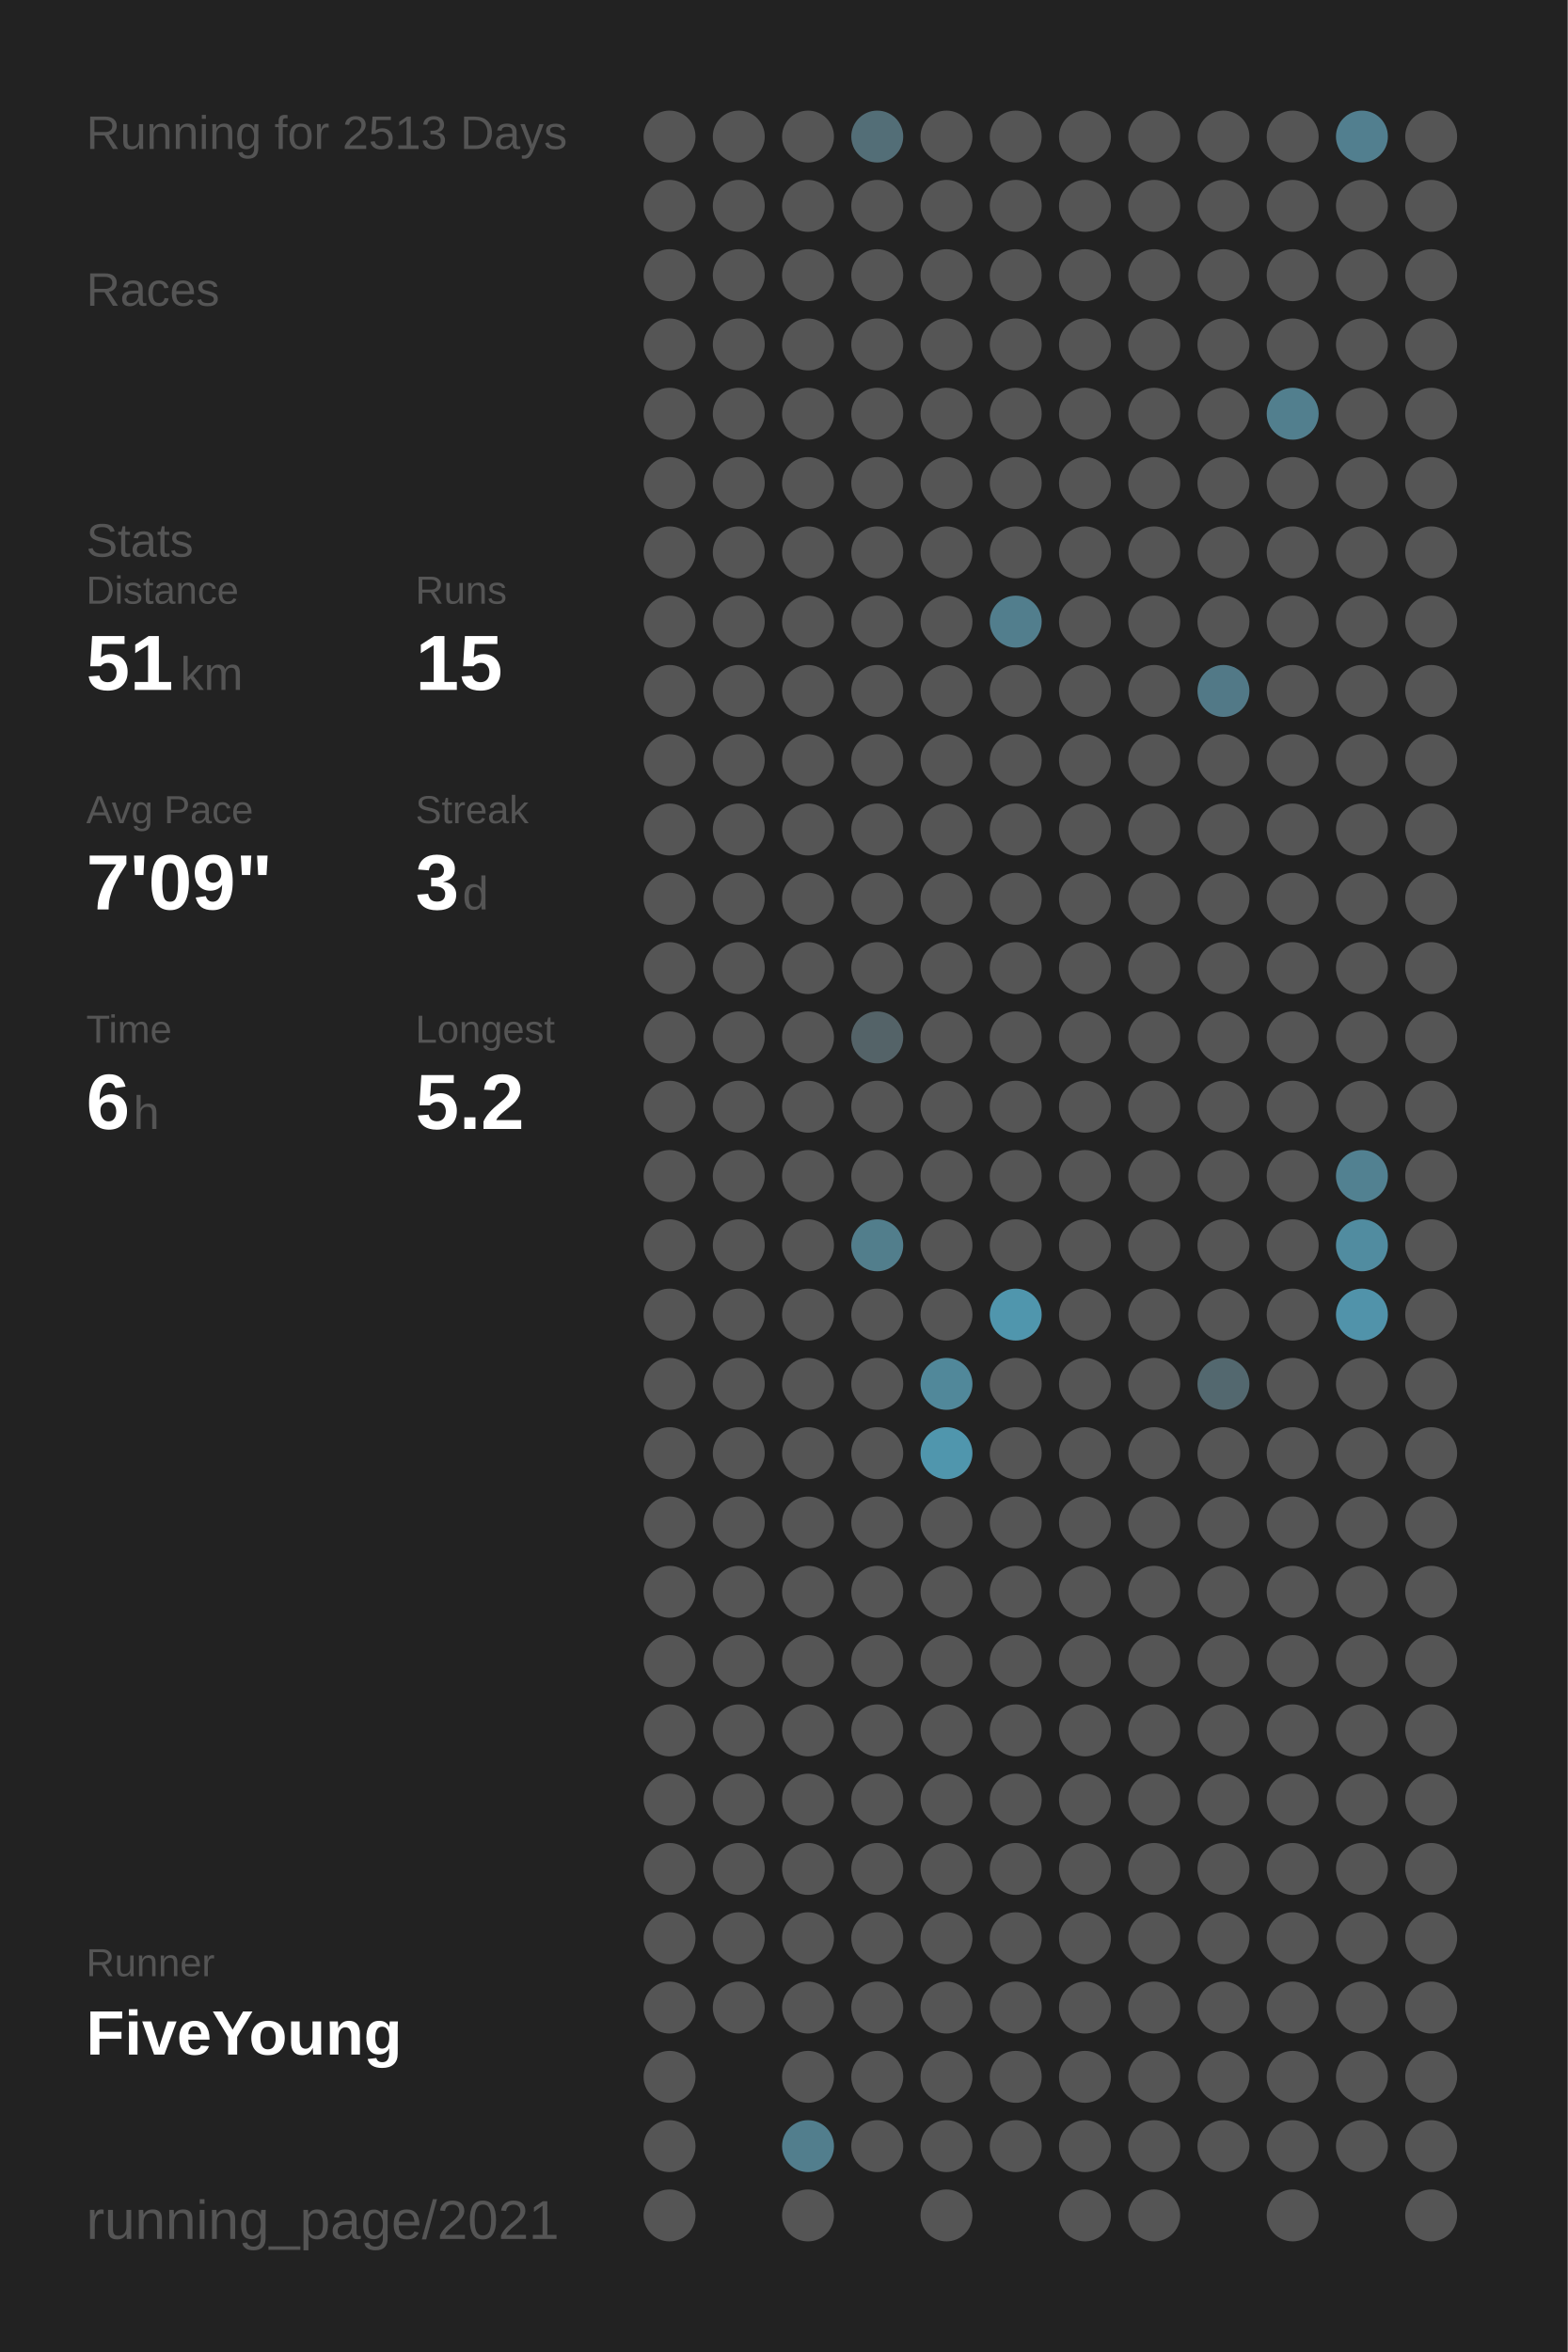
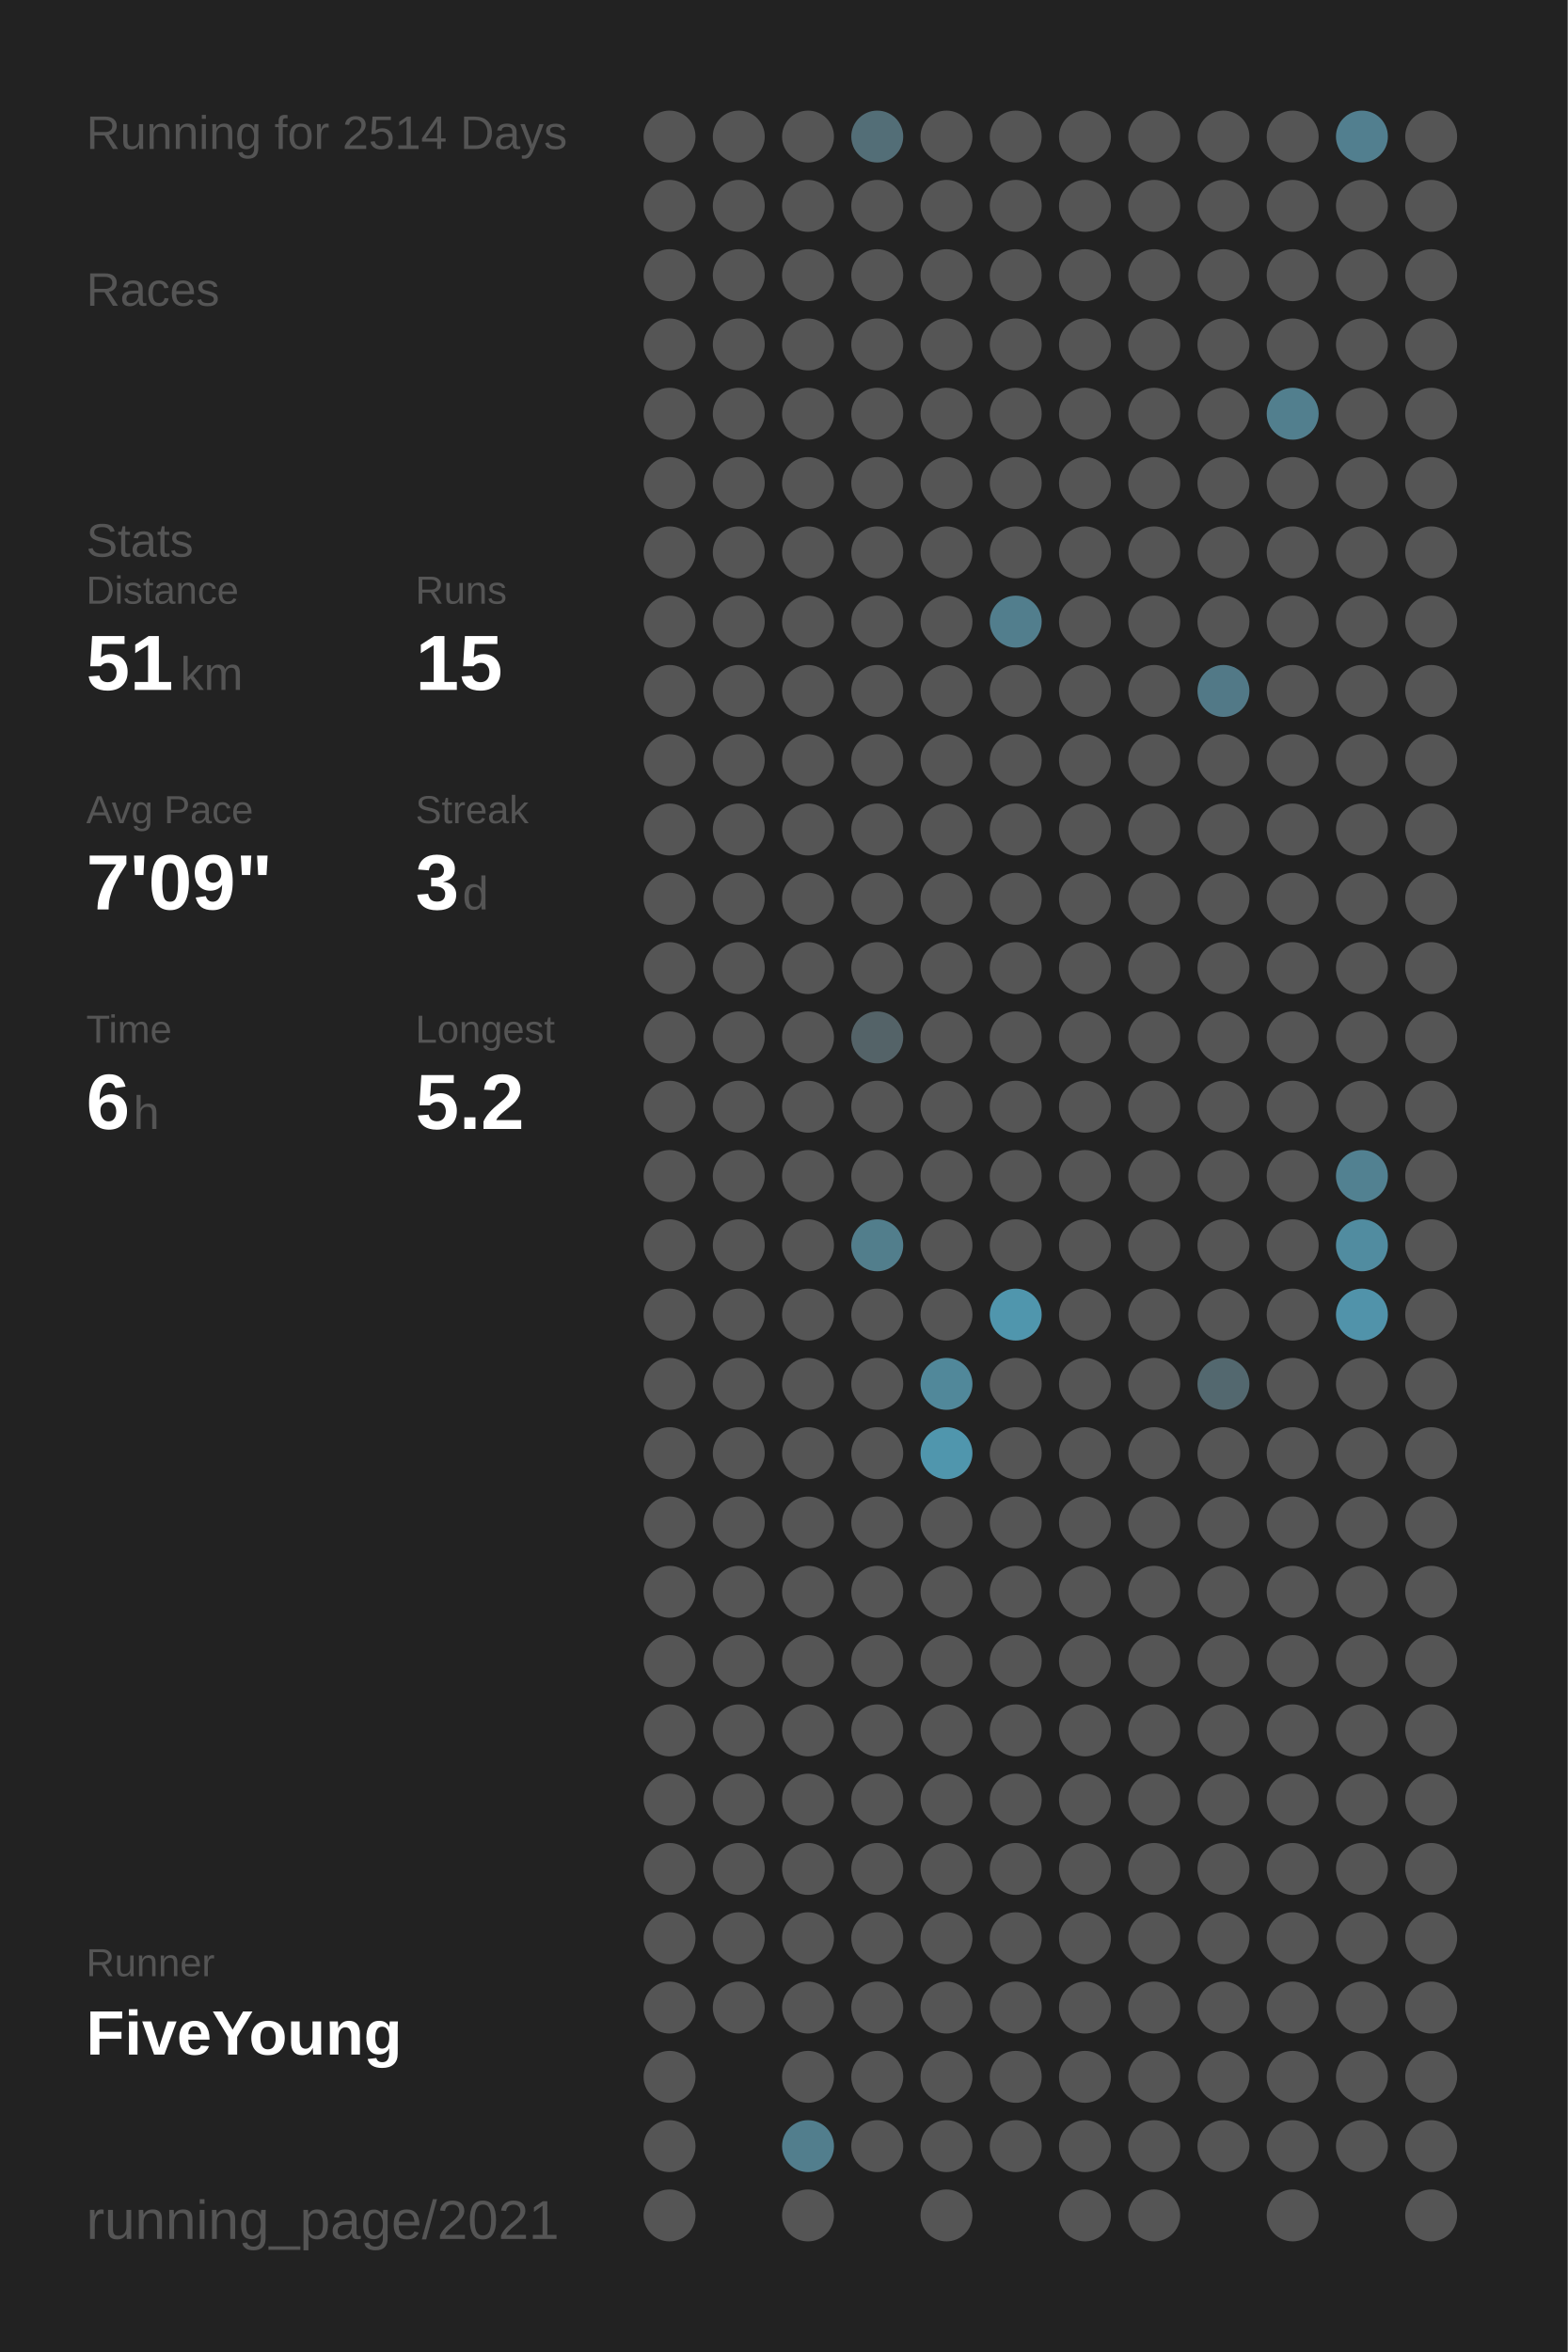
<svg xmlns="http://www.w3.org/2000/svg" baseProfile="full" height="300mm" version="1.1" viewBox="0,0,200,300" width="200mm">
  <defs />
  <rect fill="#222222" height="300" width="200" x="0" y="0" />
-   <text fill="#555555" style="font-size:6px; font-family:Arial;" x="11" y="19">Running for 2513 Days</text>
+   <text fill="#555555" style="font-size:6px; font-family:Arial;" x="11" y="19">Running for 2514 Days</text>
  <text fill="#555555" style="font-size:6px; font-family:Arial;" x="11" y="39">Races</text>
  <text fill="#555555" style="font-size:6px; font-family:Arial;" x="11" y="71">Stats</text>
  <text fill="#555555" style="font-size:5px; font-family:Arial;" x="11" y="77">Distance</text>
  <text fill="#FFFFFF" style="font-size:10px; font-family:Arial; font-weight:bold;" x="11" y="88">51</text>
  <text fill="#555555" style="font-size:6px; font-family:Arial;" x="23" y="88">km</text>
  <text fill="#555555" style="font-size:5px; font-family:Arial;" x="53" y="77">Runs</text>
  <text fill="#FFFFFF" style="font-size:10px; font-family:Arial; font-weight:bold;" x="53" y="88">15</text>
  <text fill="#555555" style="font-size:5px; font-family:Arial;" x="11" y="105">Avg Pace</text>
  <text fill="#FFFFFF" style="font-size:10px; font-family:Arial; font-weight:bold;" x="11" y="116">7'09"</text>
  <text fill="#555555" style="font-size:5px; font-family:Arial;" x="53" y="105">Streak</text>
  <text fill="#FFFFFF" style="font-size:10px; font-family:Arial; font-weight:bold;" x="53" y="116">3</text>
  <text fill="#555555" style="font-size:6px; font-family:Arial;" x="59" y="116">d</text>
  <text fill="#555555" style="font-size:5px; font-family:Arial;" x="11" y="133">Time</text>
  <text fill="#FFFFFF" style="font-size:10px; font-family:Arial; font-weight:bold;" x="11" y="144">6</text>
  <text fill="#555555" style="font-size:6px; font-family:Arial;" x="17" y="144">h</text>
  <text fill="#555555" style="font-size:5px; font-family:Arial;" x="53" y="133">Longest</text>
  <text fill="#FFFFFF" style="font-size:10px; font-family:Arial; font-weight:bold;" x="53" y="144">5.2</text>
  <text fill="#555555" style="font-size:5px; font-family:Arial;" x="11" y="252.065">Runner</text>
  <text fill="#FFFFFF" style="font-size:8px; font-family:Arial; font-weight:bold;" x="11" y="262.065">FiveYoung</text>
  <text fill="#555555" style="font-size:7px; font-family:Arial;" x="11" y="285.581">running_page/2021</text>
  <circle cx="85.417" cy="17.419" fill="#555555" r="3.312" />
  <circle cx="85.417" cy="26.258" fill="#555555" r="3.312" />
  <circle cx="85.417" cy="35.097" fill="#555555" r="3.312" />
  <circle cx="85.417" cy="43.935" fill="#555555" r="3.312" />
  <circle cx="85.417" cy="52.774" fill="#555555" r="3.312" />
  <circle cx="85.417" cy="61.613" fill="#555555" r="3.312" />
  <circle cx="85.417" cy="70.452" fill="#555555" r="3.312" />
  <circle cx="85.417" cy="79.29" fill="#555555" r="3.312" />
  <circle cx="85.417" cy="88.129" fill="#555555" r="3.312" />
  <circle cx="85.417" cy="96.968" fill="#555555" r="3.312" />
  <circle cx="85.417" cy="105.806" fill="#555555" r="3.312" />
  <circle cx="85.417" cy="114.645" fill="#555555" r="3.312" />
  <circle cx="85.417" cy="123.484" fill="#555555" r="3.312" />
  <circle cx="85.417" cy="132.323" fill="#555555" r="3.312" />
  <circle cx="85.417" cy="141.161" fill="#555555" r="3.312" />
  <circle cx="85.417" cy="150" fill="#555555" r="3.312" />
  <circle cx="85.417" cy="158.839" fill="#555555" r="3.312" />
  <circle cx="85.417" cy="167.677" fill="#555555" r="3.312" />
  <circle cx="85.417" cy="176.516" fill="#555555" r="3.312" />
  <circle cx="85.417" cy="185.355" fill="#555555" r="3.312" />
  <circle cx="85.417" cy="194.194" fill="#555555" r="3.312" />
  <circle cx="85.417" cy="203.032" fill="#555555" r="3.312" />
  <circle cx="85.417" cy="211.871" fill="#555555" r="3.312" />
  <circle cx="85.417" cy="220.71" fill="#555555" r="3.312" />
  <circle cx="85.417" cy="229.548" fill="#555555" r="3.312" />
  <circle cx="85.417" cy="238.387" fill="#555555" r="3.312" />
  <circle cx="85.417" cy="247.226" fill="#555555" r="3.312" />
  <circle cx="85.417" cy="256.065" fill="#555555" r="3.312" />
  <circle cx="85.417" cy="264.903" fill="#555555" r="3.312" />
  <circle cx="85.417" cy="273.742" fill="#555555" r="3.312" />
  <circle cx="85.417" cy="282.581" fill="#555555" r="3.312" />
  <circle cx="94.25" cy="17.419" fill="#555555" r="3.312" />
  <circle cx="94.25" cy="26.258" fill="#555555" r="3.312" />
  <circle cx="94.25" cy="35.097" fill="#555555" r="3.312" />
  <circle cx="94.25" cy="43.935" fill="#555555" r="3.312" />
  <circle cx="94.25" cy="52.774" fill="#555555" r="3.312" />
  <circle cx="94.25" cy="61.613" fill="#555555" r="3.312" />
  <circle cx="94.25" cy="70.452" fill="#555555" r="3.312" />
  <circle cx="94.25" cy="79.29" fill="#555555" r="3.312" />
  <circle cx="94.25" cy="88.129" fill="#555555" r="3.312" />
  <circle cx="94.25" cy="96.968" fill="#555555" r="3.312" />
  <circle cx="94.25" cy="105.806" fill="#555555" r="3.312" />
  <circle cx="94.25" cy="114.645" fill="#555555" r="3.312" />
  <circle cx="94.25" cy="123.484" fill="#555555" r="3.312" />
  <circle cx="94.25" cy="132.323" fill="#555555" r="3.312" />
  <circle cx="94.25" cy="141.161" fill="#555555" r="3.312" />
  <circle cx="94.25" cy="150" fill="#555555" r="3.312" />
  <circle cx="94.25" cy="158.839" fill="#555555" r="3.312" />
  <circle cx="94.25" cy="167.677" fill="#555555" r="3.312" />
  <circle cx="94.25" cy="176.516" fill="#555555" r="3.312" />
  <circle cx="94.25" cy="185.355" fill="#555555" r="3.312" />
  <circle cx="94.25" cy="194.194" fill="#555555" r="3.312" />
  <circle cx="94.25" cy="203.032" fill="#555555" r="3.312" />
  <circle cx="94.25" cy="211.871" fill="#555555" r="3.312" />
  <circle cx="94.25" cy="220.71" fill="#555555" r="3.312" />
  <circle cx="94.25" cy="229.548" fill="#555555" r="3.312" />
  <circle cx="94.25" cy="238.387" fill="#555555" r="3.312" />
  <circle cx="94.25" cy="247.226" fill="#555555" r="3.312" />
  <circle cx="94.25" cy="256.065" fill="#555555" r="3.312" />
  <circle cx="103.083" cy="17.419" fill="#555555" r="3.312" />
  <circle cx="103.083" cy="26.258" fill="#555555" r="3.312" />
  <circle cx="103.083" cy="35.097" fill="#555555" r="3.312" />
  <circle cx="103.083" cy="43.935" fill="#555555" r="3.312" />
  <circle cx="103.083" cy="52.774" fill="#555555" r="3.312" />
  <circle cx="103.083" cy="61.613" fill="#555555" r="3.312" />
  <circle cx="103.083" cy="70.452" fill="#555555" r="3.312" />
  <circle cx="103.083" cy="79.29" fill="#555555" r="3.312" />
  <circle cx="103.083" cy="88.129" fill="#555555" r="3.312" />
  <circle cx="103.083" cy="96.968" fill="#555555" r="3.312" />
  <circle cx="103.083" cy="105.806" fill="#555555" r="3.312" />
  <circle cx="103.083" cy="114.645" fill="#555555" r="3.312" />
  <circle cx="103.083" cy="123.484" fill="#555555" r="3.312" />
  <circle cx="103.083" cy="132.323" fill="#555555" r="3.312" />
  <circle cx="103.083" cy="141.161" fill="#555555" r="3.312" />
  <circle cx="103.083" cy="150" fill="#555555" r="3.312" />
  <circle cx="103.083" cy="158.839" fill="#555555" r="3.312" />
  <circle cx="103.083" cy="167.677" fill="#555555" r="3.312" />
  <circle cx="103.083" cy="176.516" fill="#555555" r="3.312" />
  <circle cx="103.083" cy="185.355" fill="#555555" r="3.312" />
  <circle cx="103.083" cy="194.194" fill="#555555" r="3.312" />
  <circle cx="103.083" cy="203.032" fill="#555555" r="3.312" />
  <circle cx="103.083" cy="211.871" fill="#555555" r="3.312" />
  <circle cx="103.083" cy="220.71" fill="#555555" r="3.312" />
  <circle cx="103.083" cy="229.548" fill="#555555" r="3.312" />
  <circle cx="103.083" cy="238.387" fill="#555555" r="3.312" />
  <circle cx="103.083" cy="247.226" fill="#555555" r="3.312" />
  <circle cx="103.083" cy="256.065" fill="#555555" r="3.312" />
  <circle cx="103.083" cy="264.903" fill="#555555" r="3.312" />
  <circle cx="103.083" cy="273.742" fill="#527e8d" r="3.312" />
  <circle cx="103.083" cy="282.581" fill="#555555" r="3.312" />
  <circle cx="111.917" cy="17.419" fill="#536e77" r="3.312" />
  <circle cx="111.917" cy="26.258" fill="#555555" r="3.312" />
  <circle cx="111.917" cy="35.097" fill="#555555" r="3.312" />
  <circle cx="111.917" cy="43.935" fill="#555555" r="3.312" />
  <circle cx="111.917" cy="52.774" fill="#555555" r="3.312" />
  <circle cx="111.917" cy="61.613" fill="#555555" r="3.312" />
  <circle cx="111.917" cy="70.452" fill="#555555" r="3.312" />
  <circle cx="111.917" cy="79.29" fill="#555555" r="3.312" />
  <circle cx="111.917" cy="88.129" fill="#555555" r="3.312" />
  <circle cx="111.917" cy="96.968" fill="#555555" r="3.312" />
  <circle cx="111.917" cy="105.806" fill="#555555" r="3.312" />
  <circle cx="111.917" cy="114.645" fill="#555555" r="3.312" />
  <circle cx="111.917" cy="123.484" fill="#555555" r="3.312" />
  <circle cx="111.917" cy="132.323" fill="#546368" r="3.312" />
  <circle cx="111.917" cy="141.161" fill="#555555" r="3.312" />
  <circle cx="111.917" cy="150" fill="#555555" r="3.312" />
  <circle cx="111.917" cy="158.839" fill="#527e8c" r="3.312" />
  <circle cx="111.917" cy="167.677" fill="#555555" r="3.312" />
  <circle cx="111.917" cy="176.516" fill="#555555" r="3.312" />
  <circle cx="111.917" cy="185.355" fill="#555555" r="3.312" />
  <circle cx="111.917" cy="194.194" fill="#555555" r="3.312" />
  <circle cx="111.917" cy="203.032" fill="#555555" r="3.312" />
  <circle cx="111.917" cy="211.871" fill="#555555" r="3.312" />
  <circle cx="111.917" cy="220.71" fill="#555555" r="3.312" />
  <circle cx="111.917" cy="229.548" fill="#555555" r="3.312" />
  <circle cx="111.917" cy="238.387" fill="#555555" r="3.312" />
  <circle cx="111.917" cy="247.226" fill="#555555" r="3.312" />
  <circle cx="111.917" cy="256.065" fill="#555555" r="3.312" />
  <circle cx="111.917" cy="264.903" fill="#555555" r="3.312" />
  <circle cx="111.917" cy="273.742" fill="#555555" r="3.312" />
  <circle cx="120.75" cy="17.419" fill="#555555" r="3.312" />
  <circle cx="120.75" cy="26.258" fill="#555555" r="3.312" />
  <circle cx="120.75" cy="35.097" fill="#555555" r="3.312" />
  <circle cx="120.75" cy="43.935" fill="#555555" r="3.312" />
  <circle cx="120.75" cy="52.774" fill="#555555" r="3.312" />
  <circle cx="120.75" cy="61.613" fill="#555555" r="3.312" />
  <circle cx="120.75" cy="70.452" fill="#555555" r="3.312" />
  <circle cx="120.75" cy="79.29" fill="#555555" r="3.312" />
  <circle cx="120.75" cy="88.129" fill="#555555" r="3.312" />
  <circle cx="120.75" cy="96.968" fill="#555555" r="3.312" />
  <circle cx="120.75" cy="105.806" fill="#555555" r="3.312" />
  <circle cx="120.75" cy="114.645" fill="#555555" r="3.312" />
  <circle cx="120.75" cy="123.484" fill="#555555" r="3.312" />
  <circle cx="120.75" cy="132.323" fill="#555555" r="3.312" />
  <circle cx="120.75" cy="141.161" fill="#555555" r="3.312" />
  <circle cx="120.75" cy="150" fill="#555555" r="3.312" />
  <circle cx="120.75" cy="158.839" fill="#555555" r="3.312" />
  <circle cx="120.75" cy="167.677" fill="#555555" r="3.312" />
  <circle cx="120.75" cy="176.516" fill="#51889a" r="3.312" />
  <circle cx="120.75" cy="185.355" fill="#5096ad" r="3.312" />
  <circle cx="120.75" cy="194.194" fill="#555555" r="3.312" />
  <circle cx="120.75" cy="203.032" fill="#555555" r="3.312" />
  <circle cx="120.75" cy="211.871" fill="#555555" r="3.312" />
  <circle cx="120.75" cy="220.71" fill="#555555" r="3.312" />
  <circle cx="120.75" cy="229.548" fill="#555555" r="3.312" />
  <circle cx="120.75" cy="238.387" fill="#555555" r="3.312" />
  <circle cx="120.75" cy="247.226" fill="#555555" r="3.312" />
  <circle cx="120.75" cy="256.065" fill="#555555" r="3.312" />
  <circle cx="120.75" cy="264.903" fill="#555555" r="3.312" />
  <circle cx="120.75" cy="273.742" fill="#555555" r="3.312" />
  <circle cx="120.75" cy="282.581" fill="#555555" r="3.312" />
  <circle cx="129.583" cy="17.419" fill="#555555" r="3.312" />
  <circle cx="129.583" cy="26.258" fill="#555555" r="3.312" />
  <circle cx="129.583" cy="35.097" fill="#555555" r="3.312" />
  <circle cx="129.583" cy="43.935" fill="#555555" r="3.312" />
  <circle cx="129.583" cy="52.774" fill="#555555" r="3.312" />
  <circle cx="129.583" cy="61.613" fill="#555555" r="3.312" />
  <circle cx="129.583" cy="70.452" fill="#555555" r="3.312" />
  <circle cx="129.583" cy="79.29" fill="#527e8d" r="3.312" />
  <circle cx="129.583" cy="88.129" fill="#555555" r="3.312" />
  <circle cx="129.583" cy="96.968" fill="#555555" r="3.312" />
  <circle cx="129.583" cy="105.806" fill="#555555" r="3.312" />
  <circle cx="129.583" cy="114.645" fill="#555555" r="3.312" />
  <circle cx="129.583" cy="123.484" fill="#555555" r="3.312" />
  <circle cx="129.583" cy="132.323" fill="#555555" r="3.312" />
  <circle cx="129.583" cy="141.161" fill="#555555" r="3.312" />
  <circle cx="129.583" cy="150" fill="#555555" r="3.312" />
  <circle cx="129.583" cy="158.839" fill="#555555" r="3.312" />
  <circle cx="129.583" cy="167.677" fill="#5096ad" r="3.312" />
  <circle cx="129.583" cy="176.516" fill="#555555" r="3.312" />
  <circle cx="129.583" cy="185.355" fill="#555555" r="3.312" />
  <circle cx="129.583" cy="194.194" fill="#555555" r="3.312" />
  <circle cx="129.583" cy="203.032" fill="#555555" r="3.312" />
  <circle cx="129.583" cy="211.871" fill="#555555" r="3.312" />
  <circle cx="129.583" cy="220.71" fill="#555555" r="3.312" />
  <circle cx="129.583" cy="229.548" fill="#555555" r="3.312" />
  <circle cx="129.583" cy="238.387" fill="#555555" r="3.312" />
  <circle cx="129.583" cy="247.226" fill="#555555" r="3.312" />
  <circle cx="129.583" cy="256.065" fill="#555555" r="3.312" />
  <circle cx="129.583" cy="264.903" fill="#555555" r="3.312" />
  <circle cx="129.583" cy="273.742" fill="#555555" r="3.312" />
  <circle cx="138.417" cy="17.419" fill="#555555" r="3.312" />
  <circle cx="138.417" cy="26.258" fill="#555555" r="3.312" />
  <circle cx="138.417" cy="35.097" fill="#555555" r="3.312" />
  <circle cx="138.417" cy="43.935" fill="#555555" r="3.312" />
  <circle cx="138.417" cy="52.774" fill="#555555" r="3.312" />
  <circle cx="138.417" cy="61.613" fill="#555555" r="3.312" />
  <circle cx="138.417" cy="70.452" fill="#555555" r="3.312" />
  <circle cx="138.417" cy="79.29" fill="#555555" r="3.312" />
  <circle cx="138.417" cy="88.129" fill="#555555" r="3.312" />
  <circle cx="138.417" cy="96.968" fill="#555555" r="3.312" />
  <circle cx="138.417" cy="105.806" fill="#555555" r="3.312" />
  <circle cx="138.417" cy="114.645" fill="#555555" r="3.312" />
  <circle cx="138.417" cy="123.484" fill="#555555" r="3.312" />
  <circle cx="138.417" cy="132.323" fill="#555555" r="3.312" />
  <circle cx="138.417" cy="141.161" fill="#555555" r="3.312" />
  <circle cx="138.417" cy="150" fill="#555555" r="3.312" />
  <circle cx="138.417" cy="158.839" fill="#555555" r="3.312" />
  <circle cx="138.417" cy="167.677" fill="#555555" r="3.312" />
  <circle cx="138.417" cy="176.516" fill="#555555" r="3.312" />
  <circle cx="138.417" cy="185.355" fill="#555555" r="3.312" />
  <circle cx="138.417" cy="194.194" fill="#555555" r="3.312" />
  <circle cx="138.417" cy="203.032" fill="#555555" r="3.312" />
  <circle cx="138.417" cy="211.871" fill="#555555" r="3.312" />
  <circle cx="138.417" cy="220.71" fill="#555555" r="3.312" />
  <circle cx="138.417" cy="229.548" fill="#555555" r="3.312" />
  <circle cx="138.417" cy="238.387" fill="#555555" r="3.312" />
  <circle cx="138.417" cy="247.226" fill="#555555" r="3.312" />
  <circle cx="138.417" cy="256.065" fill="#555555" r="3.312" />
  <circle cx="138.417" cy="264.903" fill="#555555" r="3.312" />
  <circle cx="138.417" cy="273.742" fill="#555555" r="3.312" />
  <circle cx="138.417" cy="282.581" fill="#555555" r="3.312" />
  <circle cx="147.25" cy="17.419" fill="#555555" r="3.312" />
  <circle cx="147.25" cy="26.258" fill="#555555" r="3.312" />
  <circle cx="147.25" cy="35.097" fill="#555555" r="3.312" />
  <circle cx="147.25" cy="43.935" fill="#555555" r="3.312" />
  <circle cx="147.25" cy="52.774" fill="#555555" r="3.312" />
  <circle cx="147.25" cy="61.613" fill="#555555" r="3.312" />
  <circle cx="147.25" cy="70.452" fill="#555555" r="3.312" />
  <circle cx="147.25" cy="79.29" fill="#555555" r="3.312" />
  <circle cx="147.25" cy="88.129" fill="#555555" r="3.312" />
  <circle cx="147.25" cy="96.968" fill="#555555" r="3.312" />
  <circle cx="147.25" cy="105.806" fill="#555555" r="3.312" />
  <circle cx="147.25" cy="114.645" fill="#555555" r="3.312" />
  <circle cx="147.25" cy="123.484" fill="#555555" r="3.312" />
  <circle cx="147.25" cy="132.323" fill="#555555" r="3.312" />
  <circle cx="147.25" cy="141.161" fill="#555555" r="3.312" />
  <circle cx="147.25" cy="150" fill="#555555" r="3.312" />
  <circle cx="147.25" cy="158.839" fill="#555555" r="3.312" />
  <circle cx="147.25" cy="167.677" fill="#555555" r="3.312" />
  <circle cx="147.25" cy="176.516" fill="#555555" r="3.312" />
  <circle cx="147.25" cy="185.355" fill="#555555" r="3.312" />
  <circle cx="147.25" cy="194.194" fill="#555555" r="3.312" />
  <circle cx="147.25" cy="203.032" fill="#555555" r="3.312" />
  <circle cx="147.25" cy="211.871" fill="#555555" r="3.312" />
  <circle cx="147.25" cy="220.71" fill="#555555" r="3.312" />
  <circle cx="147.25" cy="229.548" fill="#555555" r="3.312" />
  <circle cx="147.25" cy="238.387" fill="#555555" r="3.312" />
  <circle cx="147.25" cy="247.226" fill="#555555" r="3.312" />
  <circle cx="147.25" cy="256.065" fill="#555555" r="3.312" />
  <circle cx="147.25" cy="264.903" fill="#555555" r="3.312" />
  <circle cx="147.25" cy="273.742" fill="#555555" r="3.312" />
  <circle cx="147.25" cy="282.581" fill="#555555" r="3.312" />
  <circle cx="156.083" cy="17.419" fill="#555555" r="3.312" />
  <circle cx="156.083" cy="26.258" fill="#555555" r="3.312" />
  <circle cx="156.083" cy="35.097" fill="#555555" r="3.312" />
  <circle cx="156.083" cy="43.935" fill="#555555" r="3.312" />
  <circle cx="156.083" cy="52.774" fill="#555555" r="3.312" />
  <circle cx="156.083" cy="61.613" fill="#555555" r="3.312" />
  <circle cx="156.083" cy="70.452" fill="#555555" r="3.312" />
  <circle cx="156.083" cy="79.29" fill="#555555" r="3.312" />
  <circle cx="156.083" cy="88.129" fill="#527987" r="3.312" />
  <circle cx="156.083" cy="96.968" fill="#555555" r="3.312" />
  <circle cx="156.083" cy="105.806" fill="#555555" r="3.312" />
  <circle cx="156.083" cy="114.645" fill="#555555" r="3.312" />
  <circle cx="156.083" cy="123.484" fill="#555555" r="3.312" />
  <circle cx="156.083" cy="132.323" fill="#555555" r="3.312" />
  <circle cx="156.083" cy="141.161" fill="#555555" r="3.312" />
  <circle cx="156.083" cy="150" fill="#555555" r="3.312" />
  <circle cx="156.083" cy="158.839" fill="#555555" r="3.312" />
  <circle cx="156.083" cy="167.677" fill="#555555" r="3.312" />
  <circle cx="156.083" cy="176.516" fill="#53686f" r="3.312" />
  <circle cx="156.083" cy="185.355" fill="#555555" r="3.312" />
  <circle cx="156.083" cy="194.194" fill="#555555" r="3.312" />
  <circle cx="156.083" cy="203.032" fill="#555555" r="3.312" />
  <circle cx="156.083" cy="211.871" fill="#555555" r="3.312" />
  <circle cx="156.083" cy="220.71" fill="#555555" r="3.312" />
  <circle cx="156.083" cy="229.548" fill="#555555" r="3.312" />
  <circle cx="156.083" cy="238.387" fill="#555555" r="3.312" />
  <circle cx="156.083" cy="247.226" fill="#555555" r="3.312" />
  <circle cx="156.083" cy="256.065" fill="#555555" r="3.312" />
  <circle cx="156.083" cy="264.903" fill="#555555" r="3.312" />
  <circle cx="156.083" cy="273.742" fill="#555555" r="3.312" />
  <circle cx="164.917" cy="17.419" fill="#555555" r="3.312" />
  <circle cx="164.917" cy="26.258" fill="#555555" r="3.312" />
  <circle cx="164.917" cy="35.097" fill="#555555" r="3.312" />
  <circle cx="164.917" cy="43.935" fill="#555555" r="3.312" />
  <circle cx="164.917" cy="52.774" fill="#527f8e" r="3.312" />
  <circle cx="164.917" cy="61.613" fill="#555555" r="3.312" />
  <circle cx="164.917" cy="70.452" fill="#555555" r="3.312" />
  <circle cx="164.917" cy="79.29" fill="#555555" r="3.312" />
  <circle cx="164.917" cy="88.129" fill="#555555" r="3.312" />
  <circle cx="164.917" cy="96.968" fill="#555555" r="3.312" />
  <circle cx="164.917" cy="105.806" fill="#555555" r="3.312" />
  <circle cx="164.917" cy="114.645" fill="#555555" r="3.312" />
  <circle cx="164.917" cy="123.484" fill="#555555" r="3.312" />
  <circle cx="164.917" cy="132.323" fill="#555555" r="3.312" />
  <circle cx="164.917" cy="141.161" fill="#555555" r="3.312" />
  <circle cx="164.917" cy="150" fill="#555555" r="3.312" />
  <circle cx="164.917" cy="158.839" fill="#555555" r="3.312" />
  <circle cx="164.917" cy="167.677" fill="#555555" r="3.312" />
  <circle cx="164.917" cy="176.516" fill="#555555" r="3.312" />
  <circle cx="164.917" cy="185.355" fill="#555555" r="3.312" />
  <circle cx="164.917" cy="194.194" fill="#555555" r="3.312" />
  <circle cx="164.917" cy="203.032" fill="#555555" r="3.312" />
  <circle cx="164.917" cy="211.871" fill="#555555" r="3.312" />
  <circle cx="164.917" cy="220.71" fill="#555555" r="3.312" />
  <circle cx="164.917" cy="229.548" fill="#555555" r="3.312" />
  <circle cx="164.917" cy="238.387" fill="#555555" r="3.312" />
  <circle cx="164.917" cy="247.226" fill="#555555" r="3.312" />
  <circle cx="164.917" cy="256.065" fill="#555555" r="3.312" />
  <circle cx="164.917" cy="264.903" fill="#555555" r="3.312" />
  <circle cx="164.917" cy="273.742" fill="#555555" r="3.312" />
  <circle cx="164.917" cy="282.581" fill="#555555" r="3.312" />
  <circle cx="173.75" cy="17.419" fill="#527f8f" r="3.312" />
  <circle cx="173.75" cy="26.258" fill="#555555" r="3.312" />
  <circle cx="173.75" cy="35.097" fill="#555555" r="3.312" />
  <circle cx="173.75" cy="43.935" fill="#555555" r="3.312" />
  <circle cx="173.75" cy="52.774" fill="#555555" r="3.312" />
  <circle cx="173.75" cy="61.613" fill="#555555" r="3.312" />
  <circle cx="173.75" cy="70.452" fill="#555555" r="3.312" />
  <circle cx="173.75" cy="79.29" fill="#555555" r="3.312" />
  <circle cx="173.75" cy="88.129" fill="#555555" r="3.312" />
  <circle cx="173.75" cy="96.968" fill="#555555" r="3.312" />
  <circle cx="173.75" cy="105.806" fill="#555555" r="3.312" />
  <circle cx="173.75" cy="114.645" fill="#555555" r="3.312" />
  <circle cx="173.75" cy="123.484" fill="#555555" r="3.312" />
  <circle cx="173.75" cy="132.323" fill="#555555" r="3.312" />
  <circle cx="173.75" cy="141.161" fill="#555555" r="3.312" />
  <circle cx="173.75" cy="150" fill="#528191" r="3.312" />
  <circle cx="173.75" cy="158.839" fill="#518ca0" r="3.312" />
  <circle cx="173.75" cy="167.677" fill="#5193aa" r="3.312" />
  <circle cx="173.75" cy="176.516" fill="#555555" r="3.312" />
  <circle cx="173.75" cy="185.355" fill="#555555" r="3.312" />
  <circle cx="173.75" cy="194.194" fill="#555555" r="3.312" />
  <circle cx="173.75" cy="203.032" fill="#555555" r="3.312" />
  <circle cx="173.75" cy="211.871" fill="#555555" r="3.312" />
  <circle cx="173.75" cy="220.71" fill="#555555" r="3.312" />
  <circle cx="173.75" cy="229.548" fill="#555555" r="3.312" />
  <circle cx="173.75" cy="238.387" fill="#555555" r="3.312" />
  <circle cx="173.75" cy="247.226" fill="#555555" r="3.312" />
  <circle cx="173.75" cy="256.065" fill="#555555" r="3.312" />
  <circle cx="173.75" cy="264.903" fill="#555555" r="3.312" />
  <circle cx="173.75" cy="273.742" fill="#555555" r="3.312" />
  <circle cx="182.583" cy="17.419" fill="#555555" r="3.312" />
  <circle cx="182.583" cy="26.258" fill="#555555" r="3.312" />
  <circle cx="182.583" cy="35.097" fill="#555555" r="3.312" />
  <circle cx="182.583" cy="43.935" fill="#555555" r="3.312" />
  <circle cx="182.583" cy="52.774" fill="#555555" r="3.312" />
  <circle cx="182.583" cy="61.613" fill="#555555" r="3.312" />
  <circle cx="182.583" cy="70.452" fill="#555555" r="3.312" />
  <circle cx="182.583" cy="79.29" fill="#555555" r="3.312" />
  <circle cx="182.583" cy="88.129" fill="#555555" r="3.312" />
  <circle cx="182.583" cy="96.968" fill="#555555" r="3.312" />
  <circle cx="182.583" cy="105.806" fill="#555555" r="3.312" />
  <circle cx="182.583" cy="114.645" fill="#555555" r="3.312" />
  <circle cx="182.583" cy="123.484" fill="#555555" r="3.312" />
  <circle cx="182.583" cy="132.323" fill="#555555" r="3.312" />
  <circle cx="182.583" cy="141.161" fill="#555555" r="3.312" />
  <circle cx="182.583" cy="150" fill="#555555" r="3.312" />
  <circle cx="182.583" cy="158.839" fill="#555555" r="3.312" />
  <circle cx="182.583" cy="167.677" fill="#555555" r="3.312" />
  <circle cx="182.583" cy="176.516" fill="#555555" r="3.312" />
  <circle cx="182.583" cy="185.355" fill="#555555" r="3.312" />
  <circle cx="182.583" cy="194.194" fill="#555555" r="3.312" />
  <circle cx="182.583" cy="203.032" fill="#555555" r="3.312" />
  <circle cx="182.583" cy="211.871" fill="#555555" r="3.312" />
  <circle cx="182.583" cy="220.71" fill="#555555" r="3.312" />
  <circle cx="182.583" cy="229.548" fill="#555555" r="3.312" />
  <circle cx="182.583" cy="238.387" fill="#555555" r="3.312" />
  <circle cx="182.583" cy="247.226" fill="#555555" r="3.312" />
  <circle cx="182.583" cy="256.065" fill="#555555" r="3.312" />
  <circle cx="182.583" cy="264.903" fill="#555555" r="3.312" />
  <circle cx="182.583" cy="273.742" fill="#555555" r="3.312" />
  <circle cx="182.583" cy="282.581" fill="#555555" r="3.312" />
</svg>
